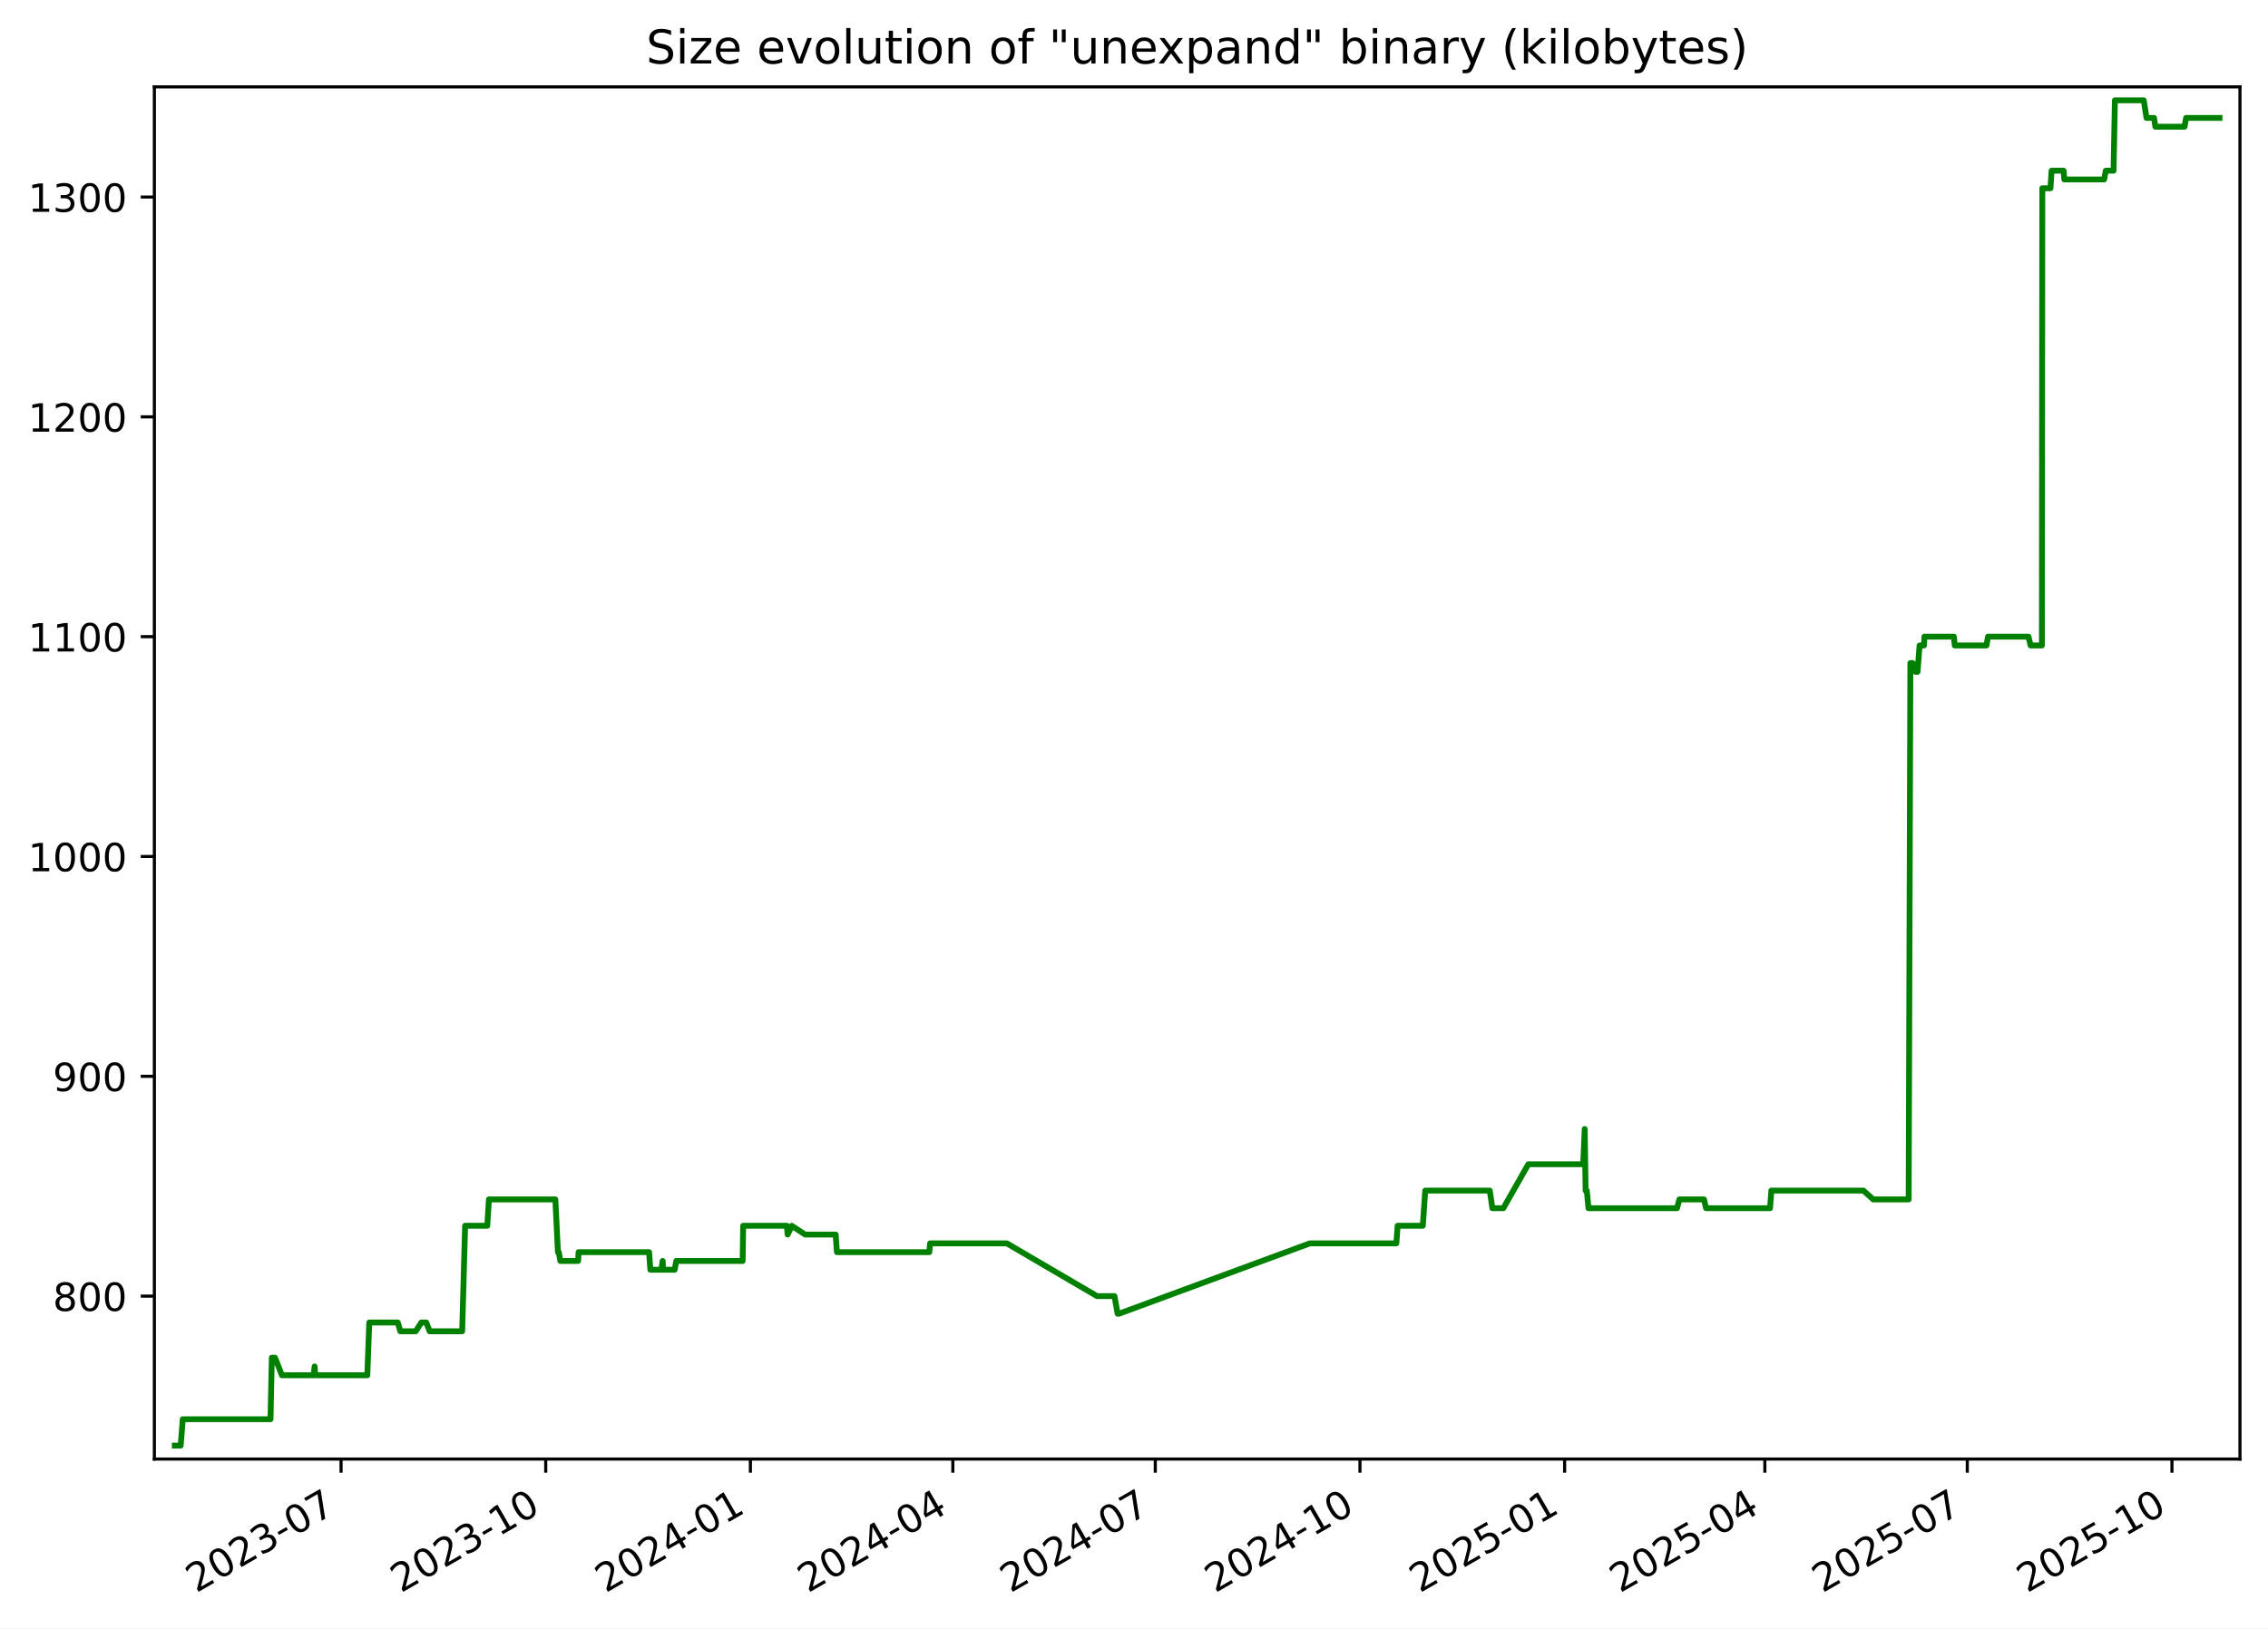
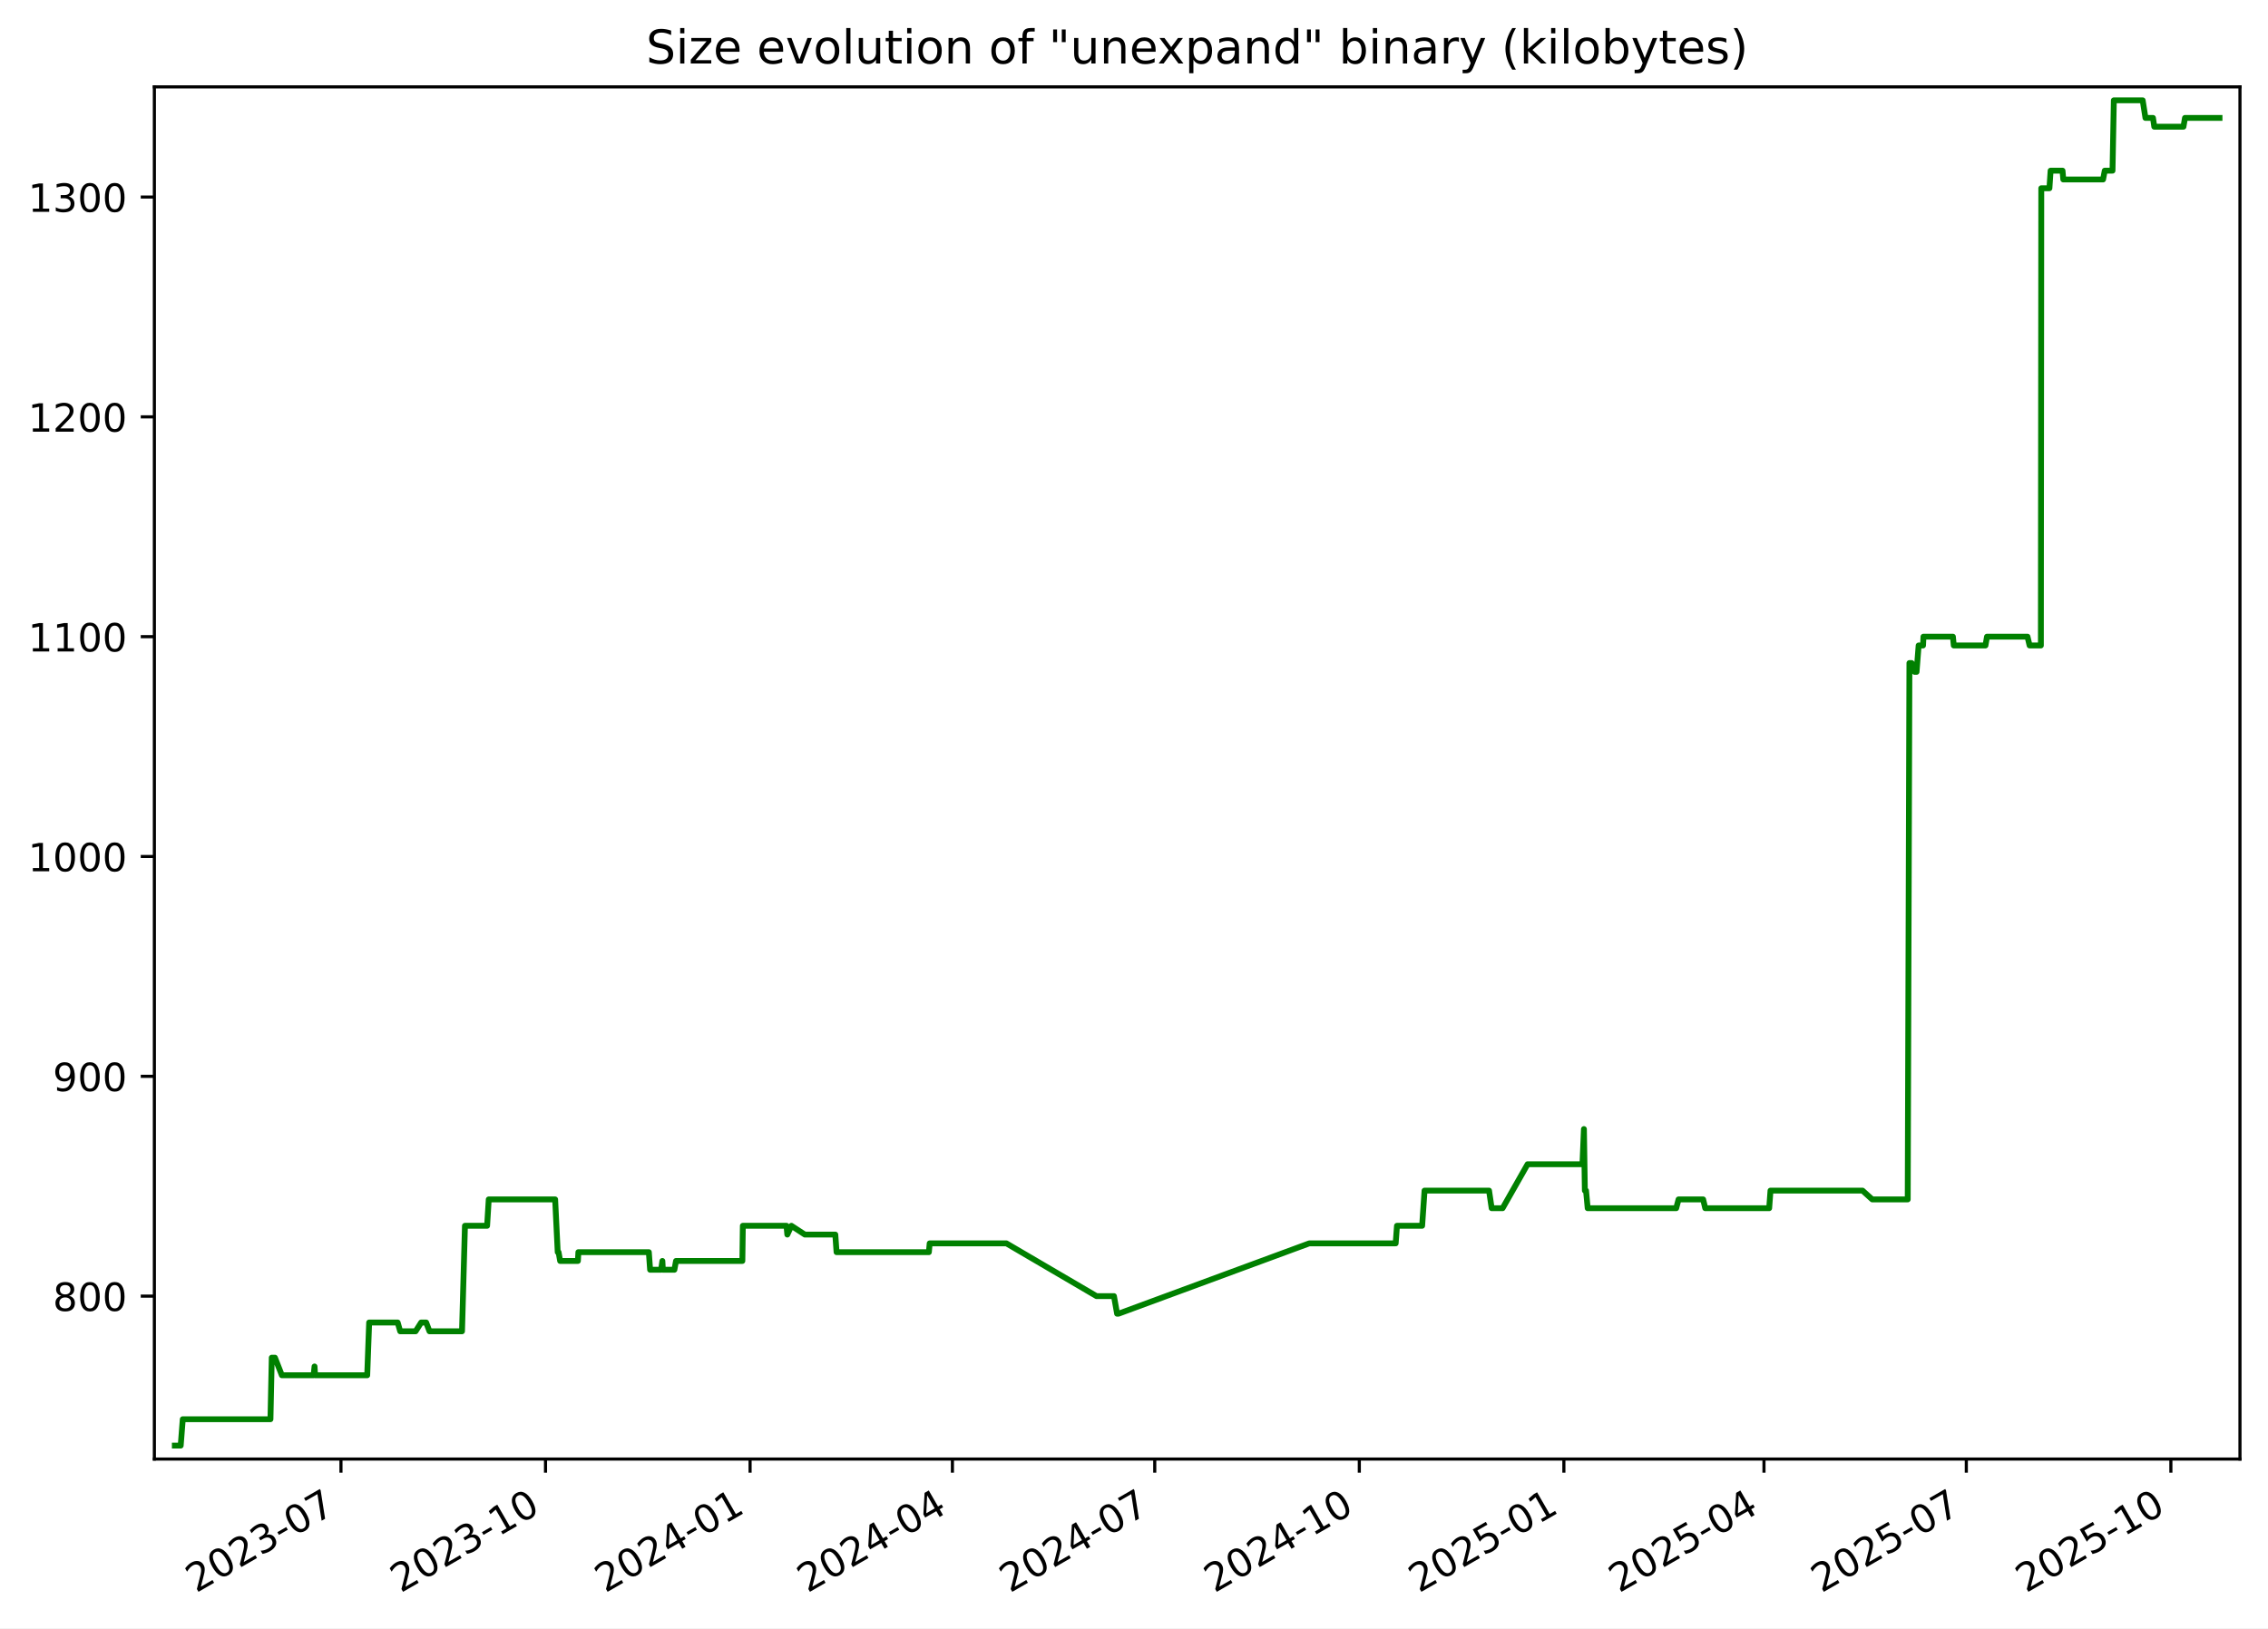
<svg xmlns="http://www.w3.org/2000/svg" xmlns:xlink="http://www.w3.org/1999/xlink" width="582.53pt" height="418.303pt" viewBox="0 0 582.53 418.303" version="1.1">
  <defs>
    <style type="text/css">*{stroke-linejoin: round; stroke-linecap: butt}</style>
  </defs>
  <g id="figure_1">
    <g id="patch_1">
      <path d="M -0 418.303  L 582.53 418.303  L 582.53 0  L -0 0  z " style="fill: #ffffff" />
    </g>
    <g id="axes_1">
      <g id="patch_2">
        <path d="M 39.65 374.83  L 575.33 374.83  L 575.33 22.318  L 39.65 22.318  z " style="fill: #ffffff" />
      </g>
      <g id="matplotlib.axis_1">
        <g id="xtick_1">
          <g id="line2d_1">
            <defs>
-               <path id="mf2310ef23c" d="M 0 0  L 0 3.5  " style="stroke: #000000; stroke-width: 0.8" />
+               <path id="m49366bdb42" d="M 0 0  L 0 3.5  " style="stroke: #000000; stroke-width: 0.8" />
            </defs>
            <g>
-               <use xlink:href="#mf2310ef23c" x="87.598" y="374.83" style="stroke: #000000; stroke-width: 0.8" />
+               <use xlink:href="#m49366bdb42" x="87.574" y="374.83" style="stroke: #000000; stroke-width: 0.8" />
            </g>
          </g>
          <g id="text_1">
-             <g transform="translate(50.3727 409.302) rotate(-30) scale(0.1 -0.1)">
+             <g transform="translate(50.34938 409.302) rotate(-30) scale(0.1 -0.1)">
              <defs>
                <path id="DejaVuSans-32" d="M 1228 531  L 3431 531  L 3431 0  L 469 0  L 469 531  Q 828 903 1448 1529  Q 2069 2156 2228 2338  Q 2531 2678 2651 2914  Q 2772 3150 2772 3378  Q 2772 3750 2511 3984  Q 2250 4219 1831 4219  Q 1534 4219 1204 4116  Q 875 4013 500 3803  L 500 4441  Q 881 4594 1212 4672  Q 1544 4750 1819 4750  Q 2544 4750 2975 4387  Q 3406 4025 3406 3419  Q 3406 3131 3298 2873  Q 3191 2616 2906 2266  Q 2828 2175 2409 1742  Q 1991 1309 1228 531  z " transform="scale(0.015625)" />
                <path id="DejaVuSans-30" d="M 2034 4250  Q 1547 4250 1301 3770  Q 1056 3291 1056 2328  Q 1056 1369 1301 889  Q 1547 409 2034 409  Q 2525 409 2770 889  Q 3016 1369 3016 2328  Q 3016 3291 2770 3770  Q 2525 4250 2034 4250  z M 2034 4750  Q 2819 4750 3233 4129  Q 3647 3509 3647 2328  Q 3647 1150 3233 529  Q 2819 -91 2034 -91  Q 1250 -91 836 529  Q 422 1150 422 2328  Q 422 3509 836 4129  Q 1250 4750 2034 4750  z " transform="scale(0.015625)" />
                <path id="DejaVuSans-33" d="M 2597 2516  Q 3050 2419 3304 2112  Q 3559 1806 3559 1356  Q 3559 666 3084 287  Q 2609 -91 1734 -91  Q 1441 -91 1130 -33  Q 819 25 488 141  L 488 750  Q 750 597 1062 519  Q 1375 441 1716 441  Q 2309 441 2620 675  Q 2931 909 2931 1356  Q 2931 1769 2642 2001  Q 2353 2234 1838 2234  L 1294 2234  L 1294 2753  L 1863 2753  Q 2328 2753 2575 2939  Q 2822 3125 2822 3475  Q 2822 3834 2567 4026  Q 2313 4219 1838 4219  Q 1578 4219 1281 4162  Q 984 4106 628 3988  L 628 4550  Q 988 4650 1302 4700  Q 1616 4750 1894 4750  Q 2613 4750 3031 4423  Q 3450 4097 3450 3541  Q 3450 3153 3228 2886  Q 3006 2619 2597 2516  z " transform="scale(0.015625)" />
                <path id="DejaVuSans-2d" d="M 313 2009  L 1997 2009  L 1997 1497  L 313 1497  L 313 2009  z " transform="scale(0.015625)" />
                <path id="DejaVuSans-37" d="M 525 4666  L 3525 4666  L 3525 4397  L 1831 0  L 1172 0  L 2766 4134  L 525 4134  L 525 4666  z " transform="scale(0.015625)" />
              </defs>
              <use xlink:href="#DejaVuSans-32" />
              <use xlink:href="#DejaVuSans-30" x="63.623" />
              <use xlink:href="#DejaVuSans-32" x="127.246" />
              <use xlink:href="#DejaVuSans-33" x="190.869" />
              <use xlink:href="#DejaVuSans-2d" x="254.492" />
              <use xlink:href="#DejaVuSans-30" x="290.576" />
              <use xlink:href="#DejaVuSans-37" x="354.199" />
            </g>
          </g>
        </g>
        <g id="xtick_2">
          <g id="line2d_2">
            <g>
-               <use xlink:href="#mf2310ef23c" x="140.167" y="374.83" style="stroke: #000000; stroke-width: 0.8" />
+               <use xlink:href="#m49366bdb42" x="140.115" y="374.83" style="stroke: #000000; stroke-width: 0.8" />
            </g>
          </g>
          <g id="text_2">
-             <g transform="translate(102.942 409.302) rotate(-30) scale(0.1 -0.1)">
+             <g transform="translate(102.89 409.302) rotate(-30) scale(0.1 -0.1)">
              <defs>
                <path id="DejaVuSans-31" d="M 794 531  L 1825 531  L 1825 4091  L 703 3866  L 703 4441  L 1819 4666  L 2450 4666  L 2450 531  L 3481 531  L 3481 0  L 794 0  L 794 531  z " transform="scale(0.015625)" />
              </defs>
              <use xlink:href="#DejaVuSans-32" />
              <use xlink:href="#DejaVuSans-30" x="63.623" />
              <use xlink:href="#DejaVuSans-32" x="127.246" />
              <use xlink:href="#DejaVuSans-33" x="190.869" />
              <use xlink:href="#DejaVuSans-2d" x="254.492" />
              <use xlink:href="#DejaVuSans-31" x="290.576" />
              <use xlink:href="#DejaVuSans-30" x="354.199" />
            </g>
          </g>
        </g>
        <g id="xtick_3">
          <g id="line2d_3">
            <g>
-               <use xlink:href="#mf2310ef23c" x="192.736" y="374.83" style="stroke: #000000; stroke-width: 0.8" />
+               <use xlink:href="#m49366bdb42" x="192.655" y="374.83" style="stroke: #000000; stroke-width: 0.8" />
            </g>
          </g>
          <g id="text_3">
-             <g transform="translate(155.5113 409.302) rotate(-30) scale(0.1 -0.1)">
+             <g transform="translate(155.4306 409.302) rotate(-30) scale(0.1 -0.1)">
              <defs>
                <path id="DejaVuSans-34" d="M 2419 4116  L 825 1625  L 2419 1625  L 2419 4116  z M 2253 4666  L 3047 4666  L 3047 1625  L 3713 1625  L 3713 1100  L 3047 1100  L 3047 0  L 2419 0  L 2419 1100  L 313 1100  L 313 1709  L 2253 4666  z " transform="scale(0.015625)" />
              </defs>
              <use xlink:href="#DejaVuSans-32" />
              <use xlink:href="#DejaVuSans-30" x="63.623" />
              <use xlink:href="#DejaVuSans-32" x="127.246" />
              <use xlink:href="#DejaVuSans-34" x="190.869" />
              <use xlink:href="#DejaVuSans-2d" x="254.492" />
              <use xlink:href="#DejaVuSans-30" x="290.576" />
              <use xlink:href="#DejaVuSans-31" x="354.199" />
            </g>
          </g>
        </g>
        <g id="xtick_4">
          <g id="line2d_4">
            <g>
-               <use xlink:href="#mf2310ef23c" x="244.734" y="374.83" style="stroke: #000000; stroke-width: 0.8" />
+               <use xlink:href="#m49366bdb42" x="244.625" y="374.83" style="stroke: #000000; stroke-width: 0.8" />
            </g>
          </g>
          <g id="text_4">
-             <g transform="translate(207.5092 409.302) rotate(-30) scale(0.1 -0.1)">
+             <g transform="translate(207.4001 409.302) rotate(-30) scale(0.1 -0.1)">
              <use xlink:href="#DejaVuSans-32" />
              <use xlink:href="#DejaVuSans-30" x="63.623" />
              <use xlink:href="#DejaVuSans-32" x="127.246" />
              <use xlink:href="#DejaVuSans-34" x="190.869" />
              <use xlink:href="#DejaVuSans-2d" x="254.492" />
              <use xlink:href="#DejaVuSans-30" x="290.576" />
              <use xlink:href="#DejaVuSans-34" x="354.199" />
            </g>
          </g>
        </g>
        <g id="xtick_5">
          <g id="line2d_5">
            <g>
-               <use xlink:href="#mf2310ef23c" x="296.732" y="374.83" style="stroke: #000000; stroke-width: 0.8" />
+               <use xlink:href="#m49366bdb42" x="296.594" y="374.83" style="stroke: #000000; stroke-width: 0.8" />
            </g>
          </g>
          <g id="text_5">
-             <g transform="translate(259.5071 409.302) rotate(-30) scale(0.1 -0.1)">
+             <g transform="translate(259.3696 409.302) rotate(-30) scale(0.1 -0.1)">
              <use xlink:href="#DejaVuSans-32" />
              <use xlink:href="#DejaVuSans-30" x="63.623" />
              <use xlink:href="#DejaVuSans-32" x="127.246" />
              <use xlink:href="#DejaVuSans-34" x="190.869" />
              <use xlink:href="#DejaVuSans-2d" x="254.492" />
              <use xlink:href="#DejaVuSans-30" x="290.576" />
              <use xlink:href="#DejaVuSans-37" x="354.199" />
            </g>
          </g>
        </g>
        <g id="xtick_6">
          <g id="line2d_6">
            <g>
-               <use xlink:href="#mf2310ef23c" x="349.301" y="374.83" style="stroke: #000000; stroke-width: 0.8" />
+               <use xlink:href="#m49366bdb42" x="349.135" y="374.83" style="stroke: #000000; stroke-width: 0.8" />
            </g>
          </g>
          <g id="text_6">
-             <g transform="translate(312.0764 409.302) rotate(-30) scale(0.1 -0.1)">
+             <g transform="translate(311.9102 409.302) rotate(-30) scale(0.1 -0.1)">
              <use xlink:href="#DejaVuSans-32" />
              <use xlink:href="#DejaVuSans-30" x="63.623" />
              <use xlink:href="#DejaVuSans-32" x="127.246" />
              <use xlink:href="#DejaVuSans-34" x="190.869" />
              <use xlink:href="#DejaVuSans-2d" x="254.492" />
              <use xlink:href="#DejaVuSans-31" x="290.576" />
              <use xlink:href="#DejaVuSans-30" x="354.199" />
            </g>
          </g>
        </g>
        <g id="xtick_7">
          <g id="line2d_7">
            <g>
-               <use xlink:href="#mf2310ef23c" x="401.871" y="374.83" style="stroke: #000000; stroke-width: 0.8" />
+               <use xlink:href="#m49366bdb42" x="401.676" y="374.83" style="stroke: #000000; stroke-width: 0.8" />
            </g>
          </g>
          <g id="text_7">
-             <g transform="translate(364.6458 409.302) rotate(-30) scale(0.1 -0.1)">
+             <g transform="translate(364.4508 409.302) rotate(-30) scale(0.1 -0.1)">
              <defs>
                <path id="DejaVuSans-35" d="M 691 4666  L 3169 4666  L 3169 4134  L 1269 4134  L 1269 2991  Q 1406 3038 1543 3061  Q 1681 3084 1819 3084  Q 2600 3084 3056 2656  Q 3513 2228 3513 1497  Q 3513 744 3044 326  Q 2575 -91 1722 -91  Q 1428 -91 1123 -41  Q 819 9 494 109  L 494 744  Q 775 591 1075 516  Q 1375 441 1709 441  Q 2250 441 2565 725  Q 2881 1009 2881 1497  Q 2881 1984 2565 2268  Q 2250 2553 1709 2553  Q 1456 2553 1204 2497  Q 953 2441 691 2322  L 691 4666  z " transform="scale(0.015625)" />
              </defs>
              <use xlink:href="#DejaVuSans-32" />
              <use xlink:href="#DejaVuSans-30" x="63.623" />
              <use xlink:href="#DejaVuSans-32" x="127.246" />
              <use xlink:href="#DejaVuSans-35" x="190.869" />
              <use xlink:href="#DejaVuSans-2d" x="254.492" />
              <use xlink:href="#DejaVuSans-30" x="290.576" />
              <use xlink:href="#DejaVuSans-31" x="354.199" />
            </g>
          </g>
        </g>
        <g id="xtick_8">
          <g id="line2d_8">
            <g>
-               <use xlink:href="#mf2310ef23c" x="453.297" y="374.83" style="stroke: #000000; stroke-width: 0.8" />
+               <use xlink:href="#m49366bdb42" x="453.074" y="374.83" style="stroke: #000000; stroke-width: 0.8" />
            </g>
          </g>
          <g id="text_8">
-             <g transform="translate(416.0723 409.302) rotate(-30) scale(0.1 -0.1)">
+             <g transform="translate(415.8492 409.302) rotate(-30) scale(0.1 -0.1)">
              <use xlink:href="#DejaVuSans-32" />
              <use xlink:href="#DejaVuSans-30" x="63.623" />
              <use xlink:href="#DejaVuSans-32" x="127.246" />
              <use xlink:href="#DejaVuSans-35" x="190.869" />
              <use xlink:href="#DejaVuSans-2d" x="254.492" />
              <use xlink:href="#DejaVuSans-30" x="290.576" />
              <use xlink:href="#DejaVuSans-34" x="354.199" />
            </g>
          </g>
        </g>
        <g id="xtick_9">
          <g id="line2d_9">
            <g>
-               <use xlink:href="#mf2310ef23c" x="505.295" y="374.83" style="stroke: #000000; stroke-width: 0.8" />
+               <use xlink:href="#m49366bdb42" x="505.043" y="374.83" style="stroke: #000000; stroke-width: 0.8" />
            </g>
          </g>
          <g id="text_9">
-             <g transform="translate(468.0702 409.302) rotate(-30) scale(0.1 -0.1)">
+             <g transform="translate(467.8187 409.302) rotate(-30) scale(0.1 -0.1)">
              <use xlink:href="#DejaVuSans-32" />
              <use xlink:href="#DejaVuSans-30" x="63.623" />
              <use xlink:href="#DejaVuSans-32" x="127.246" />
              <use xlink:href="#DejaVuSans-35" x="190.869" />
              <use xlink:href="#DejaVuSans-2d" x="254.492" />
              <use xlink:href="#DejaVuSans-30" x="290.576" />
              <use xlink:href="#DejaVuSans-37" x="354.199" />
            </g>
          </g>
        </g>
        <g id="xtick_10">
          <g id="line2d_10">
            <g>
-               <use xlink:href="#mf2310ef23c" x="557.864" y="374.83" style="stroke: #000000; stroke-width: 0.8" />
+               <use xlink:href="#m49366bdb42" x="557.584" y="374.83" style="stroke: #000000; stroke-width: 0.8" />
            </g>
          </g>
          <g id="text_10">
-             <g transform="translate(520.6395 409.302) rotate(-30) scale(0.1 -0.1)">
+             <g transform="translate(520.3593 409.302) rotate(-30) scale(0.1 -0.1)">
              <use xlink:href="#DejaVuSans-32" />
              <use xlink:href="#DejaVuSans-30" x="63.623" />
              <use xlink:href="#DejaVuSans-32" x="127.246" />
              <use xlink:href="#DejaVuSans-35" x="190.869" />
              <use xlink:href="#DejaVuSans-2d" x="254.492" />
              <use xlink:href="#DejaVuSans-31" x="290.576" />
              <use xlink:href="#DejaVuSans-30" x="354.199" />
            </g>
          </g>
        </g>
      </g>
      <g id="matplotlib.axis_2">
        <g id="ytick_1">
          <g id="line2d_11">
            <defs>
-               <path id="mdffa239d1c" d="M 0 0  L -3.5 0  " style="stroke: #000000; stroke-width: 0.8" />
+               <path id="m0e7418abaf" d="M 0 0  L -3.5 0  " style="stroke: #000000; stroke-width: 0.8" />
            </defs>
            <g>
-               <use xlink:href="#mdffa239d1c" x="39.65" y="332.974" style="stroke: #000000; stroke-width: 0.8" />
+               <use xlink:href="#m0e7418abaf" x="39.65" y="332.974" style="stroke: #000000; stroke-width: 0.8" />
            </g>
          </g>
          <g id="text_11">
            <g transform="translate(13.5625 336.7733) scale(0.1 -0.1)">
              <defs>
                <path id="DejaVuSans-38" d="M 2034 2216  Q 1584 2216 1326 1975  Q 1069 1734 1069 1313  Q 1069 891 1326 650  Q 1584 409 2034 409  Q 2484 409 2743 651  Q 3003 894 3003 1313  Q 3003 1734 2745 1975  Q 2488 2216 2034 2216  z M 1403 2484  Q 997 2584 770 2862  Q 544 3141 544 3541  Q 544 4100 942 4425  Q 1341 4750 2034 4750  Q 2731 4750 3128 4425  Q 3525 4100 3525 3541  Q 3525 3141 3298 2862  Q 3072 2584 2669 2484  Q 3125 2378 3379 2068  Q 3634 1759 3634 1313  Q 3634 634 3220 271  Q 2806 -91 2034 -91  Q 1263 -91 848 271  Q 434 634 434 1313  Q 434 1759 690 2068  Q 947 2378 1403 2484  z M 1172 3481  Q 1172 3119 1398 2916  Q 1625 2713 2034 2713  Q 2441 2713 2670 2916  Q 2900 3119 2900 3481  Q 2900 3844 2670 4047  Q 2441 4250 2034 4250  Q 1625 4250 1398 4047  Q 1172 3844 1172 3481  z " transform="scale(0.015625)" />
              </defs>
              <use xlink:href="#DejaVuSans-38" />
              <use xlink:href="#DejaVuSans-30" x="63.623" />
              <use xlink:href="#DejaVuSans-30" x="127.246" />
            </g>
          </g>
        </g>
        <g id="ytick_2">
          <g id="line2d_12">
            <g>
-               <use xlink:href="#mdffa239d1c" x="39.65" y="276.504" style="stroke: #000000; stroke-width: 0.8" />
+               <use xlink:href="#m0e7418abaf" x="39.65" y="276.504" style="stroke: #000000; stroke-width: 0.8" />
            </g>
          </g>
          <g id="text_12">
            <g transform="translate(13.5625 280.3028) scale(0.1 -0.1)">
              <defs>
                <path id="DejaVuSans-39" d="M 703 97  L 703 672  Q 941 559 1184 500  Q 1428 441 1663 441  Q 2288 441 2617 861  Q 2947 1281 2994 2138  Q 2813 1869 2534 1725  Q 2256 1581 1919 1581  Q 1219 1581 811 2004  Q 403 2428 403 3163  Q 403 3881 828 4315  Q 1253 4750 1959 4750  Q 2769 4750 3195 4129  Q 3622 3509 3622 2328  Q 3622 1225 3098 567  Q 2575 -91 1691 -91  Q 1453 -91 1209 -44  Q 966 3 703 97  z M 1959 2075  Q 2384 2075 2632 2365  Q 2881 2656 2881 3163  Q 2881 3666 2632 3958  Q 2384 4250 1959 4250  Q 1534 4250 1286 3958  Q 1038 3666 1038 3163  Q 1038 2656 1286 2365  Q 1534 2075 1959 2075  z " transform="scale(0.015625)" />
              </defs>
              <use xlink:href="#DejaVuSans-39" />
              <use xlink:href="#DejaVuSans-30" x="63.623" />
              <use xlink:href="#DejaVuSans-30" x="127.246" />
            </g>
          </g>
        </g>
        <g id="ytick_3">
          <g id="line2d_13">
            <g>
-               <use xlink:href="#mdffa239d1c" x="39.65" y="220.033" style="stroke: #000000; stroke-width: 0.8" />
+               <use xlink:href="#m0e7418abaf" x="39.65" y="220.033" style="stroke: #000000; stroke-width: 0.8" />
            </g>
          </g>
          <g id="text_13">
            <g transform="translate(7.2 223.8322) scale(0.1 -0.1)">
              <use xlink:href="#DejaVuSans-31" />
              <use xlink:href="#DejaVuSans-30" x="63.623" />
              <use xlink:href="#DejaVuSans-30" x="127.246" />
              <use xlink:href="#DejaVuSans-30" x="190.869" />
            </g>
          </g>
        </g>
        <g id="ytick_4">
          <g id="line2d_14">
            <g>
-               <use xlink:href="#mdffa239d1c" x="39.65" y="163.562" style="stroke: #000000; stroke-width: 0.8" />
+               <use xlink:href="#m0e7418abaf" x="39.65" y="163.562" style="stroke: #000000; stroke-width: 0.8" />
            </g>
          </g>
          <g id="text_14">
            <g transform="translate(7.2 167.3616) scale(0.1 -0.1)">
              <use xlink:href="#DejaVuSans-31" />
              <use xlink:href="#DejaVuSans-31" x="63.623" />
              <use xlink:href="#DejaVuSans-30" x="127.246" />
              <use xlink:href="#DejaVuSans-30" x="190.869" />
            </g>
          </g>
        </g>
        <g id="ytick_5">
          <g id="line2d_15">
            <g>
-               <use xlink:href="#mdffa239d1c" x="39.65" y="107.092" style="stroke: #000000; stroke-width: 0.8" />
+               <use xlink:href="#m0e7418abaf" x="39.65" y="107.092" style="stroke: #000000; stroke-width: 0.8" />
            </g>
          </g>
          <g id="text_15">
            <g transform="translate(7.2 110.891) scale(0.1 -0.1)">
              <use xlink:href="#DejaVuSans-31" />
              <use xlink:href="#DejaVuSans-32" x="63.623" />
              <use xlink:href="#DejaVuSans-30" x="127.246" />
              <use xlink:href="#DejaVuSans-30" x="190.869" />
            </g>
          </g>
        </g>
        <g id="ytick_6">
          <g id="line2d_16">
            <g>
-               <use xlink:href="#mdffa239d1c" x="39.65" y="50.621" style="stroke: #000000; stroke-width: 0.8" />
+               <use xlink:href="#m0e7418abaf" x="39.65" y="50.621" style="stroke: #000000; stroke-width: 0.8" />
            </g>
          </g>
          <g id="text_16">
            <g transform="translate(7.2 54.4204) scale(0.1 -0.1)">
              <use xlink:href="#DejaVuSans-31" />
              <use xlink:href="#DejaVuSans-33" x="63.623" />
              <use xlink:href="#DejaVuSans-30" x="127.246" />
              <use xlink:href="#DejaVuSans-30" x="190.869" />
            </g>
          </g>
        </g>
      </g>
      <g id="line2d_17">
-         <path d="M 44.902 371.374  L 46.414 371.374  L 46.943 364.598  L 69.48 364.598  L 69.814 348.786  L 70.631 348.786  L 72.412 353.304  L 80.564 353.304  L 80.807 351.045  L 80.952 353.304  L 94.346 353.304  L 94.843 339.751  L 102.173 339.751  L 102.822 342.009  L 106.776 342.009  L 108.211 339.751  L 109.493 339.751  L 110.35 342.009  L 118.71 342.009  L 119.462 314.904  L 125.156 314.904  L 125.576 308.127  L 142.641 308.127  L 143.304 321.68  L 143.521 321.68  L 143.923 323.939  L 148.491 323.939  L 148.608 321.68  L 166.719 321.68  L 167.046 326.198  L 169.875 326.198  L 170.197 323.939  L 170.323 326.198  L 173.286 326.198  L 173.701 323.939  L 190.753 323.939  L 190.877 314.904  L 202.102 314.904  L 202.308 317.162  L 203.355 314.904  L 206.818 317.162  L 214.641 317.162  L 214.962 321.68  L 238.688 321.68  L 238.891 319.421  L 258.608 319.421  L 281.768 332.974  L 286.25 332.974  L 287.055 337.492  L 287.403 337.492  L 336.436 319.421  L 358.647 319.421  L 358.98 314.904  L 365.448 314.904  L 366.066 305.868  L 382.644 305.868  L 383.315 310.386  L 386.128 310.386  L 392.546 299.092  L 406.645 299.092  L 407.026 290.056  L 407.266 305.868  L 407.569 305.868  L 407.991 310.386  L 430.743 310.386  L 431.343 308.127  L 437.662 308.127  L 438.2 310.386  L 454.634 310.386  L 454.97 305.868  L 478.623 305.868  L 481.12 308.127  L 490.239 308.127  L 490.673 170.339  L 491.25 170.339  L 492.012 172.598  L 492.509 172.598  L 493.041 165.821  L 494.175 165.821  L 494.279 163.562  L 501.851 163.562  L 502.072 165.821  L 510.216 165.821  L 510.609 163.562  L 521.017 163.562  L 521.556 165.821  L 524.458 165.821  L 524.56 48.362  L 526.653 48.362  L 526.954 43.845  L 530.019 43.845  L 530.215 46.104  L 540.438 46.104  L 540.871 43.845  L 542.866 43.845  L 543.206 25.774  L 550.621 25.774  L 551.33 30.292  L 553.268 30.292  L 553.6 32.551  L 561.099 32.551  L 561.49 30.292  L 570.078 30.292  L 570.078 30.292  " clip-path="url(#pabc9272a9d)" style="fill: none; stroke: #008000; stroke-width: 1.5; stroke-linecap: square" />
+         <path d="M 44.902 371.374  L 46.414 371.374  L 46.942 364.598  L 69.466 364.598  L 69.801 348.786  L 70.617 348.786  L 72.397 353.304  L 80.545 353.304  L 80.787 351.045  L 80.932 353.304  L 94.319 353.304  L 94.816 339.751  L 102.142 339.751  L 102.79 342.009  L 106.742 342.009  L 108.177 339.751  L 109.458 339.751  L 110.314 342.009  L 118.669 342.009  L 119.421 314.904  L 125.112 314.904  L 125.532 308.127  L 142.588 308.127  L 143.25 321.68  L 143.467 321.68  L 143.869 323.939  L 148.435 323.939  L 148.552 321.68  L 166.653 321.68  L 166.98 326.198  L 169.807 326.198  L 170.129 323.939  L 170.254 326.198  L 173.215 326.198  L 173.631 323.939  L 190.674 323.939  L 190.797 314.904  L 202.016 314.904  L 202.222 317.162  L 203.269 314.904  L 206.73 317.162  L 214.548 317.162  L 214.869 321.68  L 238.582 321.68  L 238.785 319.421  L 258.492 319.421  L 281.638 332.974  L 286.118 332.974  L 286.922 337.492  L 287.27 337.492  L 336.277 319.421  L 358.476 319.421  L 358.809 314.904  L 365.273 314.904  L 365.891 305.868  L 382.459 305.868  L 383.13 310.386  L 385.942 310.386  L 392.356 299.092  L 406.447 299.092  L 406.828 290.056  L 407.068 305.868  L 407.371 305.868  L 407.792 310.386  L 430.532 310.386  L 431.132 308.127  L 437.447 308.127  L 437.985 310.386  L 454.41 310.386  L 454.746 305.868  L 478.386 305.868  L 480.882 308.127  L 489.996 308.127  L 490.429 170.339  L 491.006 170.339  L 491.768 172.598  L 492.265 172.598  L 492.796 165.821  L 493.929 165.821  L 494.033 163.562  L 501.601 163.562  L 501.822 165.821  L 509.962 165.821  L 510.354 163.562  L 520.757 163.562  L 521.296 165.821  L 524.196 165.821  L 524.298 48.362  L 526.39 48.362  L 526.691 43.845  L 529.754 43.845  L 529.95 46.104  L 540.168 46.104  L 540.6 43.845  L 542.594 43.845  L 542.934 25.774  L 550.345 25.774  L 551.054 30.292  L 552.99 30.292  L 553.322 32.551  L 560.817 32.551  L 561.208 30.292  L 570.078 30.292  L 570.078 30.292  " clip-path="url(#p941001f872)" style="fill: none; stroke: #008000; stroke-width: 1.5; stroke-linecap: square" />
      </g>
      <g id="patch_3">
        <path d="M 39.65 374.83  L 39.65 22.318  " style="fill: none; stroke: #000000; stroke-width: 0.8; stroke-linejoin: miter; stroke-linecap: square" />
      </g>
      <g id="patch_4">
        <path d="M 575.33 374.83  L 575.33 22.318  " style="fill: none; stroke: #000000; stroke-width: 0.8; stroke-linejoin: miter; stroke-linecap: square" />
      </g>
      <g id="patch_5">
        <path d="M 39.65 374.83  L 575.33 374.83  " style="fill: none; stroke: #000000; stroke-width: 0.8; stroke-linejoin: miter; stroke-linecap: square" />
      </g>
      <g id="patch_6">
        <path d="M 39.65 22.318  L 575.33 22.318  " style="fill: none; stroke: #000000; stroke-width: 0.8; stroke-linejoin: miter; stroke-linecap: square" />
      </g>
      <g id="text_17">
        <g transform="translate(165.9538 16.31812) scale(0.12 -0.12)">
          <defs>
            <path id="DejaVuSans-53" d="M 3425 4513  L 3425 3897  Q 3066 4069 2747 4153  Q 2428 4238 2131 4238  Q 1616 4238 1336 4038  Q 1056 3838 1056 3469  Q 1056 3159 1242 3001  Q 1428 2844 1947 2747  L 2328 2669  Q 3034 2534 3370 2195  Q 3706 1856 3706 1288  Q 3706 609 3251 259  Q 2797 -91 1919 -91  Q 1588 -91 1214 -16  Q 841 59 441 206  L 441 856  Q 825 641 1194 531  Q 1563 422 1919 422  Q 2459 422 2753 634  Q 3047 847 3047 1241  Q 3047 1584 2836 1778  Q 2625 1972 2144 2069  L 1759 2144  Q 1053 2284 737 2584  Q 422 2884 422 3419  Q 422 4038 858 4394  Q 1294 4750 2059 4750  Q 2388 4750 2728 4690  Q 3069 4631 3425 4513  z " transform="scale(0.015625)" />
            <path id="DejaVuSans-69" d="M 603 3500  L 1178 3500  L 1178 0  L 603 0  L 603 3500  z M 603 4863  L 1178 4863  L 1178 4134  L 603 4134  L 603 4863  z " transform="scale(0.015625)" />
            <path id="DejaVuSans-7a" d="M 353 3500  L 3084 3500  L 3084 2975  L 922 459  L 3084 459  L 3084 0  L 275 0  L 275 525  L 2438 3041  L 353 3041  L 353 3500  z " transform="scale(0.015625)" />
            <path id="DejaVuSans-65" d="M 3597 1894  L 3597 1613  L 953 1613  Q 991 1019 1311 708  Q 1631 397 2203 397  Q 2534 397 2845 478  Q 3156 559 3463 722  L 3463 178  Q 3153 47 2828 -22  Q 2503 -91 2169 -91  Q 1331 -91 842 396  Q 353 884 353 1716  Q 353 2575 817 3079  Q 1281 3584 2069 3584  Q 2775 3584 3186 3129  Q 3597 2675 3597 1894  z M 3022 2063  Q 3016 2534 2758 2815  Q 2500 3097 2075 3097  Q 1594 3097 1305 2825  Q 1016 2553 972 2059  L 3022 2063  z " transform="scale(0.015625)" />
            <path id="DejaVuSans-20" transform="scale(0.015625)" />
            <path id="DejaVuSans-76" d="M 191 3500  L 800 3500  L 1894 563  L 2988 3500  L 3597 3500  L 2284 0  L 1503 0  L 191 3500  z " transform="scale(0.015625)" />
            <path id="DejaVuSans-6f" d="M 1959 3097  Q 1497 3097 1228 2736  Q 959 2375 959 1747  Q 959 1119 1226 758  Q 1494 397 1959 397  Q 2419 397 2687 759  Q 2956 1122 2956 1747  Q 2956 2369 2687 2733  Q 2419 3097 1959 3097  z M 1959 3584  Q 2709 3584 3137 3096  Q 3566 2609 3566 1747  Q 3566 888 3137 398  Q 2709 -91 1959 -91  Q 1206 -91 779 398  Q 353 888 353 1747  Q 353 2609 779 3096  Q 1206 3584 1959 3584  z " transform="scale(0.015625)" />
            <path id="DejaVuSans-6c" d="M 603 4863  L 1178 4863  L 1178 0  L 603 0  L 603 4863  z " transform="scale(0.015625)" />
            <path id="DejaVuSans-75" d="M 544 1381  L 544 3500  L 1119 3500  L 1119 1403  Q 1119 906 1312 657  Q 1506 409 1894 409  Q 2359 409 2629 706  Q 2900 1003 2900 1516  L 2900 3500  L 3475 3500  L 3475 0  L 2900 0  L 2900 538  Q 2691 219 2414 64  Q 2138 -91 1772 -91  Q 1169 -91 856 284  Q 544 659 544 1381  z M 1991 3584  L 1991 3584  z " transform="scale(0.015625)" />
            <path id="DejaVuSans-74" d="M 1172 4494  L 1172 3500  L 2356 3500  L 2356 3053  L 1172 3053  L 1172 1153  Q 1172 725 1289 603  Q 1406 481 1766 481  L 2356 481  L 2356 0  L 1766 0  Q 1100 0 847 248  Q 594 497 594 1153  L 594 3053  L 172 3053  L 172 3500  L 594 3500  L 594 4494  L 1172 4494  z " transform="scale(0.015625)" />
            <path id="DejaVuSans-6e" d="M 3513 2113  L 3513 0  L 2938 0  L 2938 2094  Q 2938 2591 2744 2837  Q 2550 3084 2163 3084  Q 1697 3084 1428 2787  Q 1159 2491 1159 1978  L 1159 0  L 581 0  L 581 3500  L 1159 3500  L 1159 2956  Q 1366 3272 1645 3428  Q 1925 3584 2291 3584  Q 2894 3584 3203 3211  Q 3513 2838 3513 2113  z " transform="scale(0.015625)" />
            <path id="DejaVuSans-66" d="M 2375 4863  L 2375 4384  L 1825 4384  Q 1516 4384 1395 4259  Q 1275 4134 1275 3809  L 1275 3500  L 2222 3500  L 2222 3053  L 1275 3053  L 1275 0  L 697 0  L 697 3053  L 147 3053  L 147 3500  L 697 3500  L 697 3744  Q 697 4328 969 4595  Q 1241 4863 1831 4863  L 2375 4863  z " transform="scale(0.015625)" />
            <path id="DejaVuSans-22" d="M 1147 4666  L 1147 2931  L 616 2931  L 616 4666  L 1147 4666  z M 2328 4666  L 2328 2931  L 1797 2931  L 1797 4666  L 2328 4666  z " transform="scale(0.015625)" />
            <path id="DejaVuSans-78" d="M 3513 3500  L 2247 1797  L 3578 0  L 2900 0  L 1881 1375  L 863 0  L 184 0  L 1544 1831  L 300 3500  L 978 3500  L 1906 2253  L 2834 3500  L 3513 3500  z " transform="scale(0.015625)" />
            <path id="DejaVuSans-70" d="M 1159 525  L 1159 -1331  L 581 -1331  L 581 3500  L 1159 3500  L 1159 2969  Q 1341 3281 1617 3432  Q 1894 3584 2278 3584  Q 2916 3584 3314 3078  Q 3713 2572 3713 1747  Q 3713 922 3314 415  Q 2916 -91 2278 -91  Q 1894 -91 1617 61  Q 1341 213 1159 525  z M 3116 1747  Q 3116 2381 2855 2742  Q 2594 3103 2138 3103  Q 1681 3103 1420 2742  Q 1159 2381 1159 1747  Q 1159 1113 1420 752  Q 1681 391 2138 391  Q 2594 391 2855 752  Q 3116 1113 3116 1747  z " transform="scale(0.015625)" />
            <path id="DejaVuSans-61" d="M 2194 1759  Q 1497 1759 1228 1600  Q 959 1441 959 1056  Q 959 750 1161 570  Q 1363 391 1709 391  Q 2188 391 2477 730  Q 2766 1069 2766 1631  L 2766 1759  L 2194 1759  z M 3341 1997  L 3341 0  L 2766 0  L 2766 531  Q 2569 213 2275 61  Q 1981 -91 1556 -91  Q 1019 -91 701 211  Q 384 513 384 1019  Q 384 1609 779 1909  Q 1175 2209 1959 2209  L 2766 2209  L 2766 2266  Q 2766 2663 2505 2880  Q 2244 3097 1772 3097  Q 1472 3097 1187 3025  Q 903 2953 641 2809  L 641 3341  Q 956 3463 1253 3523  Q 1550 3584 1831 3584  Q 2591 3584 2966 3190  Q 3341 2797 3341 1997  z " transform="scale(0.015625)" />
            <path id="DejaVuSans-64" d="M 2906 2969  L 2906 4863  L 3481 4863  L 3481 0  L 2906 0  L 2906 525  Q 2725 213 2448 61  Q 2172 -91 1784 -91  Q 1150 -91 751 415  Q 353 922 353 1747  Q 353 2572 751 3078  Q 1150 3584 1784 3584  Q 2172 3584 2448 3432  Q 2725 3281 2906 2969  z M 947 1747  Q 947 1113 1208 752  Q 1469 391 1925 391  Q 2381 391 2643 752  Q 2906 1113 2906 1747  Q 2906 2381 2643 2742  Q 2381 3103 1925 3103  Q 1469 3103 1208 2742  Q 947 2381 947 1747  z " transform="scale(0.015625)" />
            <path id="DejaVuSans-62" d="M 3116 1747  Q 3116 2381 2855 2742  Q 2594 3103 2138 3103  Q 1681 3103 1420 2742  Q 1159 2381 1159 1747  Q 1159 1113 1420 752  Q 1681 391 2138 391  Q 2594 391 2855 752  Q 3116 1113 3116 1747  z M 1159 2969  Q 1341 3281 1617 3432  Q 1894 3584 2278 3584  Q 2916 3584 3314 3078  Q 3713 2572 3713 1747  Q 3713 922 3314 415  Q 2916 -91 2278 -91  Q 1894 -91 1617 61  Q 1341 213 1159 525  L 1159 0  L 581 0  L 581 4863  L 1159 4863  L 1159 2969  z " transform="scale(0.015625)" />
            <path id="DejaVuSans-72" d="M 2631 2963  Q 2534 3019 2420 3045  Q 2306 3072 2169 3072  Q 1681 3072 1420 2755  Q 1159 2438 1159 1844  L 1159 0  L 581 0  L 581 3500  L 1159 3500  L 1159 2956  Q 1341 3275 1631 3429  Q 1922 3584 2338 3584  Q 2397 3584 2469 3576  Q 2541 3569 2628 3553  L 2631 2963  z " transform="scale(0.015625)" />
            <path id="DejaVuSans-79" d="M 2059 -325  Q 1816 -950 1584 -1140  Q 1353 -1331 966 -1331  L 506 -1331  L 506 -850  L 844 -850  Q 1081 -850 1212 -737  Q 1344 -625 1503 -206  L 1606 56  L 191 3500  L 800 3500  L 1894 763  L 2988 3500  L 3597 3500  L 2059 -325  z " transform="scale(0.015625)" />
            <path id="DejaVuSans-28" d="M 1984 4856  Q 1566 4138 1362 3434  Q 1159 2731 1159 2009  Q 1159 1288 1364 580  Q 1569 -128 1984 -844  L 1484 -844  Q 1016 -109 783 600  Q 550 1309 550 2009  Q 550 2706 781 3412  Q 1013 4119 1484 4856  L 1984 4856  z " transform="scale(0.015625)" />
            <path id="DejaVuSans-6b" d="M 581 4863  L 1159 4863  L 1159 1991  L 2875 3500  L 3609 3500  L 1753 1863  L 3688 0  L 2938 0  L 1159 1709  L 1159 0  L 581 0  L 581 4863  z " transform="scale(0.015625)" />
            <path id="DejaVuSans-73" d="M 2834 3397  L 2834 2853  Q 2591 2978 2328 3040  Q 2066 3103 1784 3103  Q 1356 3103 1142 2972  Q 928 2841 928 2578  Q 928 2378 1081 2264  Q 1234 2150 1697 2047  L 1894 2003  Q 2506 1872 2764 1633  Q 3022 1394 3022 966  Q 3022 478 2636 193  Q 2250 -91 1575 -91  Q 1294 -91 989 -36  Q 684 19 347 128  L 347 722  Q 666 556 975 473  Q 1284 391 1588 391  Q 1994 391 2212 530  Q 2431 669 2431 922  Q 2431 1156 2273 1281  Q 2116 1406 1581 1522  L 1381 1569  Q 847 1681 609 1914  Q 372 2147 372 2553  Q 372 3047 722 3315  Q 1072 3584 1716 3584  Q 2034 3584 2315 3537  Q 2597 3491 2834 3397  z " transform="scale(0.015625)" />
            <path id="DejaVuSans-29" d="M 513 4856  L 1013 4856  Q 1481 4119 1714 3412  Q 1947 2706 1947 2009  Q 1947 1309 1714 600  Q 1481 -109 1013 -844  L 513 -844  Q 928 -128 1133 580  Q 1338 1288 1338 2009  Q 1338 2731 1133 3434  Q 928 4138 513 4856  z " transform="scale(0.015625)" />
          </defs>
          <use xlink:href="#DejaVuSans-53" />
          <use xlink:href="#DejaVuSans-69" x="63.477" />
          <use xlink:href="#DejaVuSans-7a" x="91.26" />
          <use xlink:href="#DejaVuSans-65" x="143.75" />
          <use xlink:href="#DejaVuSans-20" x="205.273" />
          <use xlink:href="#DejaVuSans-65" x="237.061" />
          <use xlink:href="#DejaVuSans-76" x="298.584" />
          <use xlink:href="#DejaVuSans-6f" x="357.764" />
          <use xlink:href="#DejaVuSans-6c" x="418.945" />
          <use xlink:href="#DejaVuSans-75" x="446.729" />
          <use xlink:href="#DejaVuSans-74" x="510.107" />
          <use xlink:href="#DejaVuSans-69" x="549.316" />
          <use xlink:href="#DejaVuSans-6f" x="577.1" />
          <use xlink:href="#DejaVuSans-6e" x="638.281" />
          <use xlink:href="#DejaVuSans-20" x="701.66" />
          <use xlink:href="#DejaVuSans-6f" x="733.447" />
          <use xlink:href="#DejaVuSans-66" x="794.629" />
          <use xlink:href="#DejaVuSans-20" x="829.834" />
          <use xlink:href="#DejaVuSans-22" x="861.621" />
          <use xlink:href="#DejaVuSans-75" x="907.617" />
          <use xlink:href="#DejaVuSans-6e" x="970.996" />
          <use xlink:href="#DejaVuSans-65" x="1034.375" />
          <use xlink:href="#DejaVuSans-78" x="1094.148" />
          <use xlink:href="#DejaVuSans-70" x="1153.328" />
          <use xlink:href="#DejaVuSans-61" x="1216.805" />
          <use xlink:href="#DejaVuSans-6e" x="1278.084" />
          <use xlink:href="#DejaVuSans-64" x="1341.463" />
          <use xlink:href="#DejaVuSans-22" x="1404.939" />
          <use xlink:href="#DejaVuSans-20" x="1450.936" />
          <use xlink:href="#DejaVuSans-62" x="1482.723" />
          <use xlink:href="#DejaVuSans-69" x="1546.199" />
          <use xlink:href="#DejaVuSans-6e" x="1573.982" />
          <use xlink:href="#DejaVuSans-61" x="1637.361" />
          <use xlink:href="#DejaVuSans-72" x="1698.641" />
          <use xlink:href="#DejaVuSans-79" x="1739.754" />
          <use xlink:href="#DejaVuSans-20" x="1798.934" />
          <use xlink:href="#DejaVuSans-28" x="1830.721" />
          <use xlink:href="#DejaVuSans-6b" x="1869.734" />
          <use xlink:href="#DejaVuSans-69" x="1927.645" />
          <use xlink:href="#DejaVuSans-6c" x="1955.428" />
          <use xlink:href="#DejaVuSans-6f" x="1983.211" />
          <use xlink:href="#DejaVuSans-62" x="2044.393" />
          <use xlink:href="#DejaVuSans-79" x="2107.869" />
          <use xlink:href="#DejaVuSans-74" x="2167.049" />
          <use xlink:href="#DejaVuSans-65" x="2206.258" />
          <use xlink:href="#DejaVuSans-73" x="2267.781" />
          <use xlink:href="#DejaVuSans-29" x="2319.881" />
        </g>
      </g>
    </g>
  </g>
  <defs>
-     <clipPath id="pabc9272a9d">
+     <clipPath id="p941001f872">
      <rect x="39.65" y="22.318" width="535.68" height="352.512" />
    </clipPath>
  </defs>
</svg>
